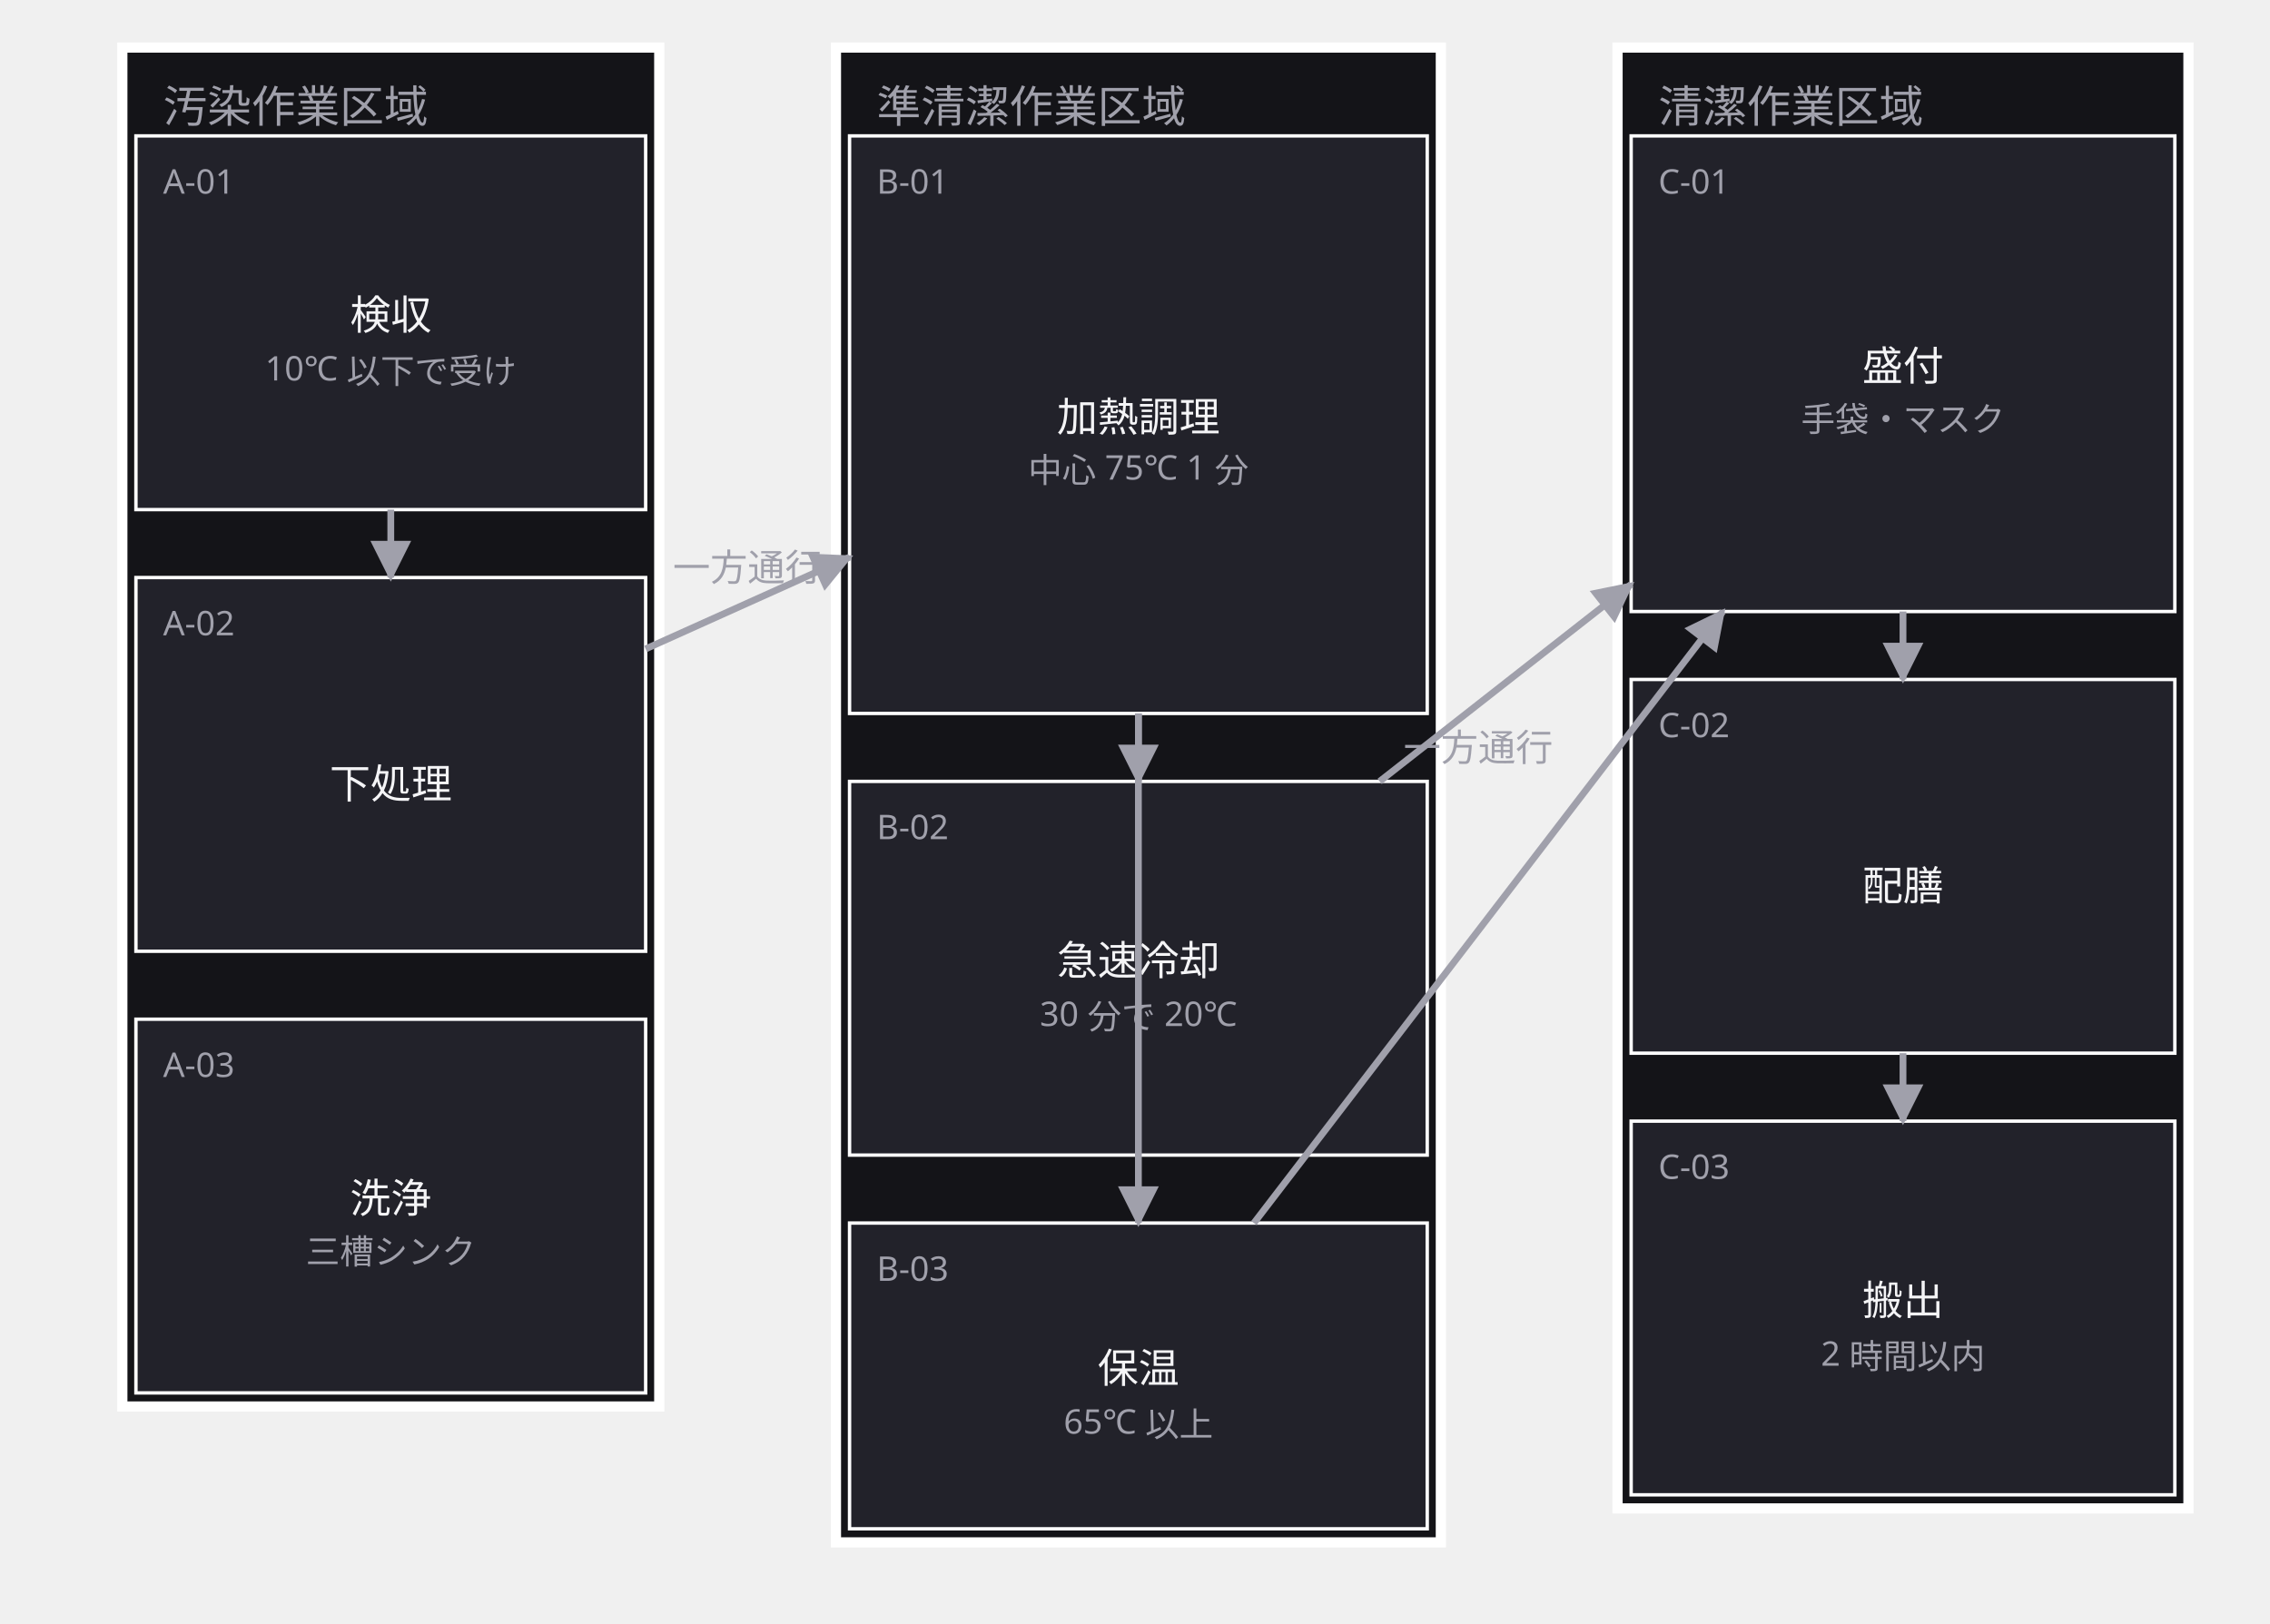
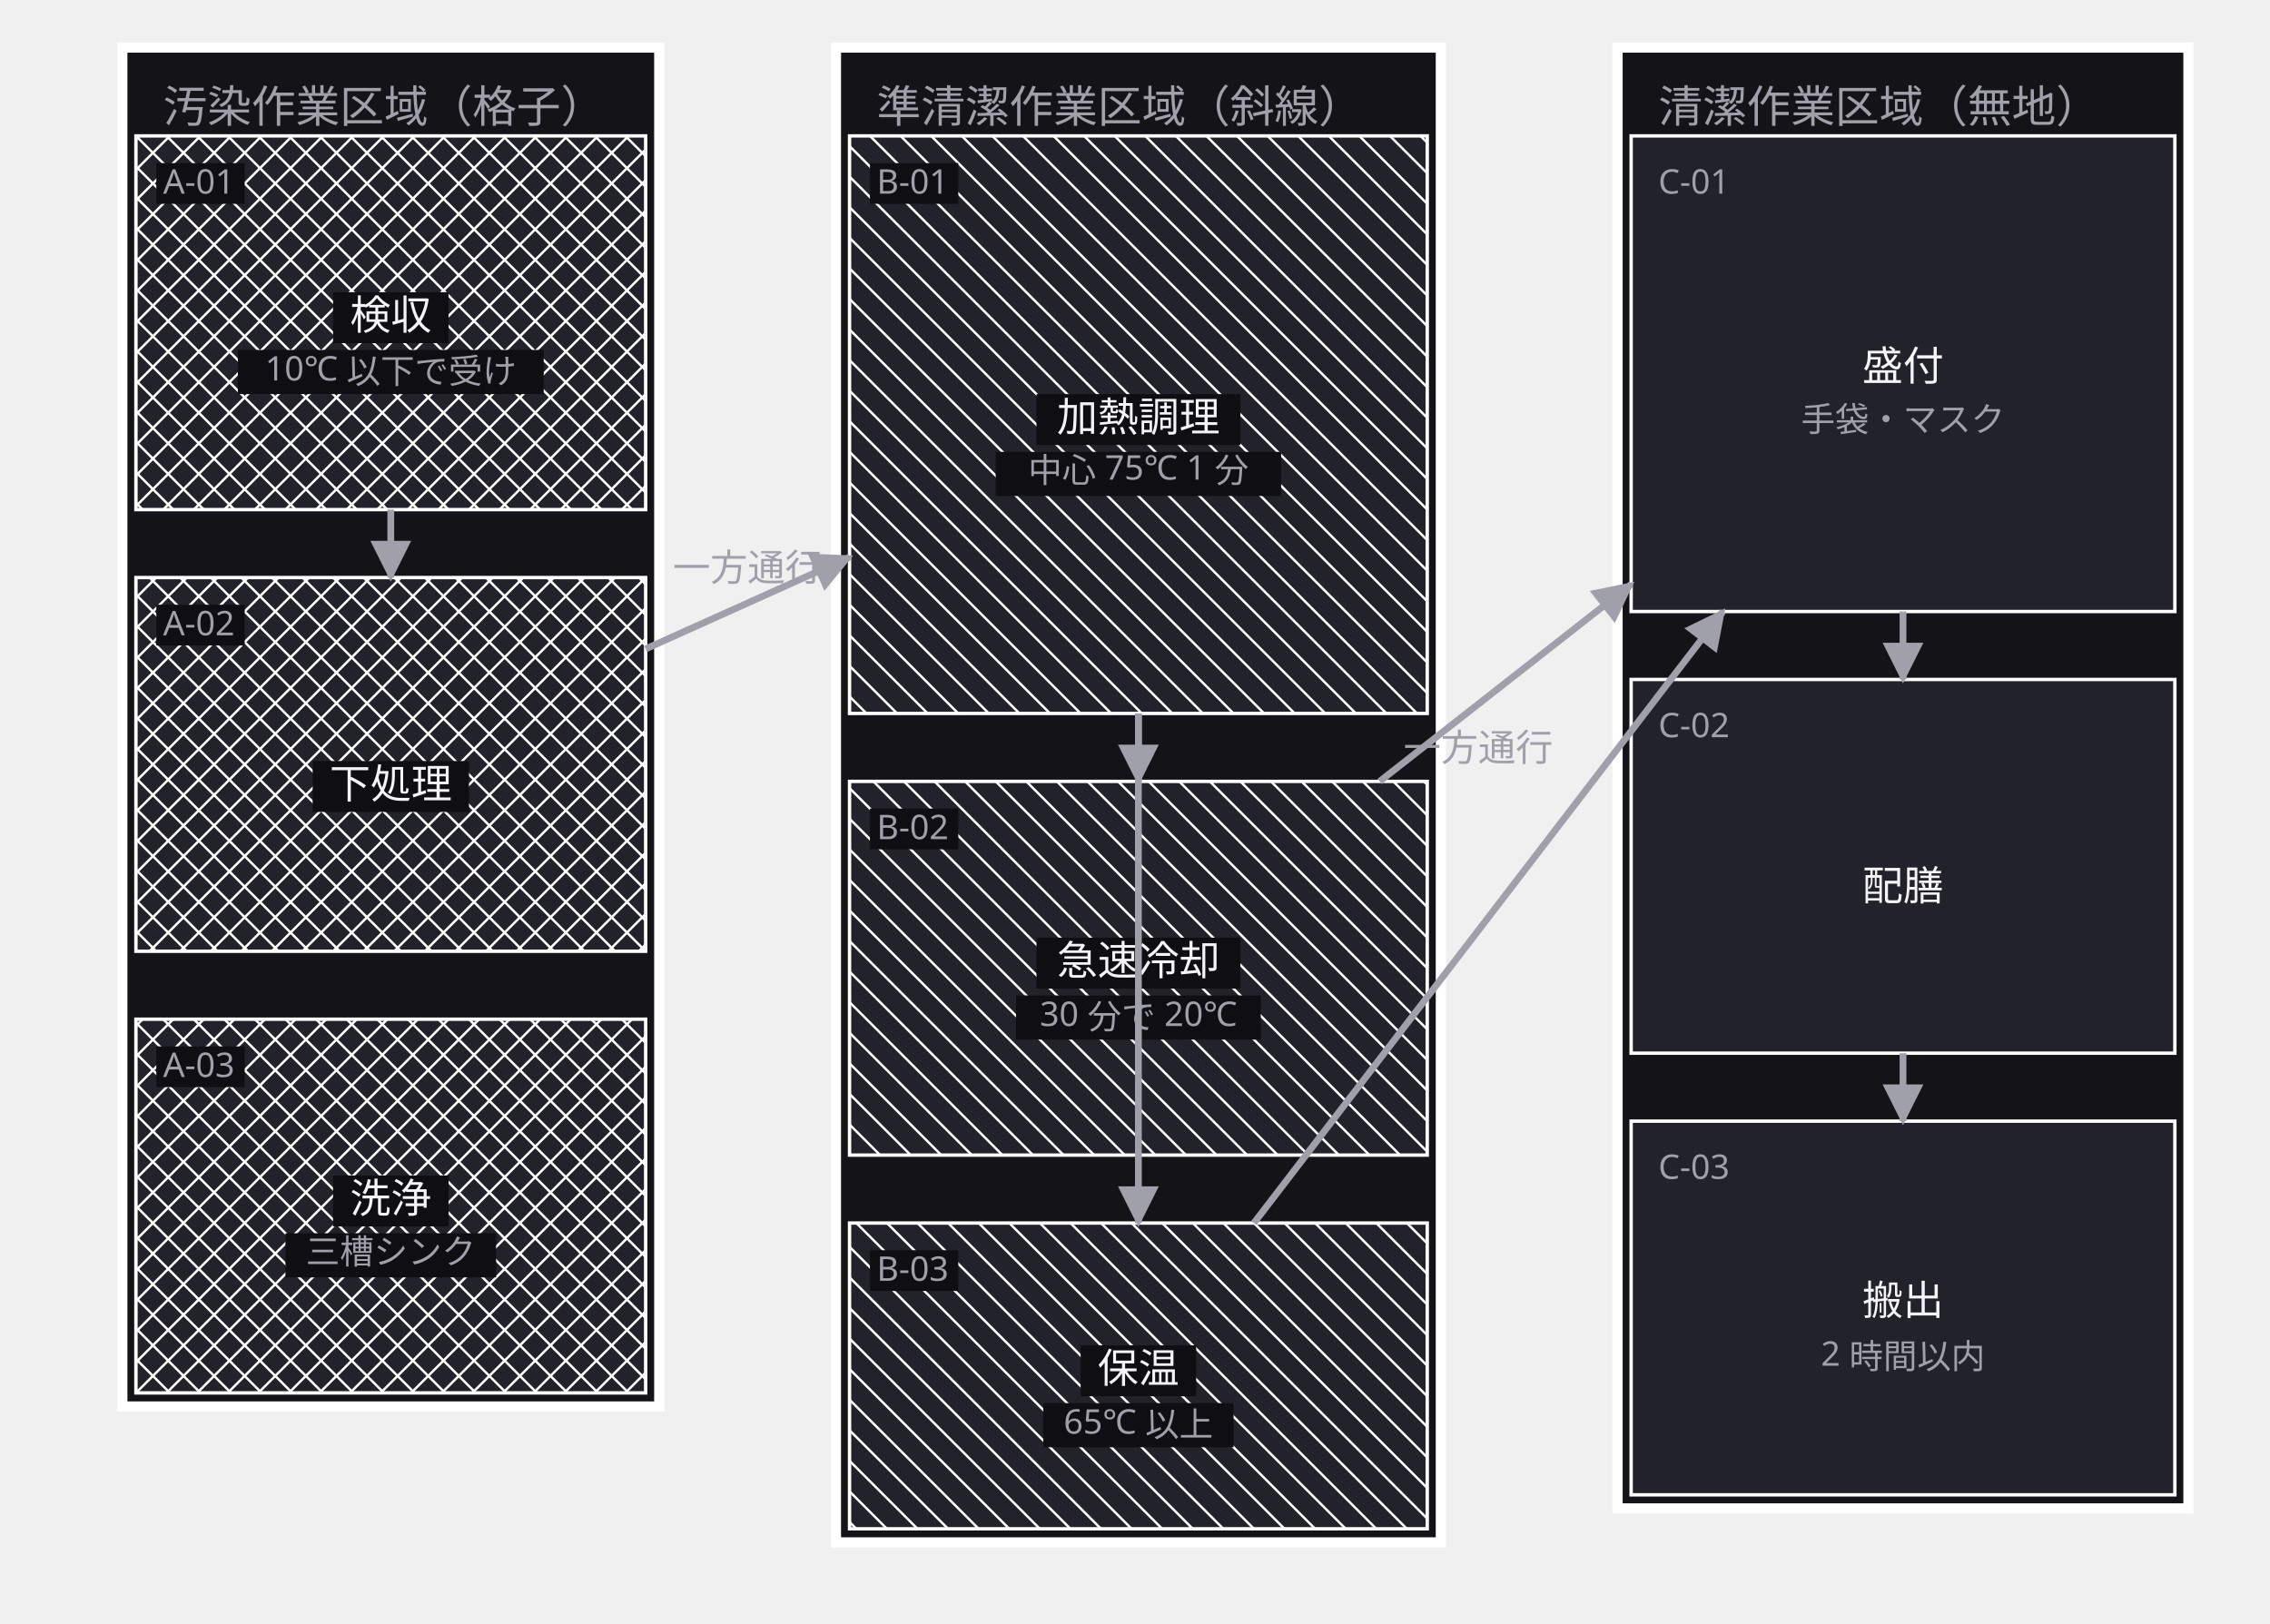
<svg xmlns="http://www.w3.org/2000/svg" width="668" height="478" viewBox="0 0 668 478">
  <defs>
    <marker id="arrow" viewBox="0 0 10 10" refX="9" refY="5" markerWidth="6" markerHeight="6" orient="auto">
      <path d="M 0 0 L 10 5 L 0 10 z" fill="#a0a0ab" />
    </marker>
  </defs>
  <g data-group="osen">
    <rect x="36" y="14" width="158" height="400" fill="#141418" stroke="#ffffff" stroke-width="3" />
-     <text x="48" y="36" font-family="sans-serif" font-size="13" fill="#a0a0ab">汚染作業区域</text>
+     <text x="48" y="36" font-family="sans-serif" font-size="13" fill="#a0a0ab">汚染作業区域（格子）</text>
  </g>
  <g data-group="junsei">
    <rect x="246" y="14" width="178" height="440" fill="#141418" stroke="#ffffff" stroke-width="3" />
-     <text x="258" y="36" font-family="sans-serif" font-size="13" fill="#a0a0ab">準清潔作業区域</text>
+     <text x="258" y="36" font-family="sans-serif" font-size="13" fill="#a0a0ab">準清潔作業区域（斜線）</text>
  </g>
  <g data-group="seiketsu">
    <rect x="476" y="14" width="168" height="430" fill="#141418" stroke="#ffffff" stroke-width="3" />
-     <text x="488" y="36" font-family="sans-serif" font-size="13" fill="#a0a0ab">清潔作業区域</text>
+     <text x="488" y="36" font-family="sans-serif" font-size="13" fill="#a0a0ab">清潔作業区域（無地）</text>
  </g>
  <g data-node="kanetsu" data-pinned="false" data-shape="rect">
    <rect x="250" y="40" width="170" height="170" fill="#22222a" stroke="#ffffff" stroke-width="1" />
+     <line x1="420" y1="42" x2="418" y2="40" stroke="#ffffff" stroke-width="0.7" />
+     <line x1="420" y1="51" x2="409" y2="40" stroke="#ffffff" stroke-width="0.7" />
+     <line x1="420" y1="60" x2="400" y2="40" stroke="#ffffff" stroke-width="0.7" />
+     <line x1="420" y1="69" x2="391" y2="40" stroke="#ffffff" stroke-width="0.7" />
+     <line x1="420" y1="78" x2="382" y2="40" stroke="#ffffff" stroke-width="0.7" />
+     <line x1="420" y1="87" x2="373" y2="40" stroke="#ffffff" stroke-width="0.7" />
+     <line x1="420" y1="96" x2="364" y2="40" stroke="#ffffff" stroke-width="0.7" />
+     <line x1="420" y1="105" x2="355" y2="40" stroke="#ffffff" stroke-width="0.7" />
+     <line x1="420" y1="114" x2="346" y2="40" stroke="#ffffff" stroke-width="0.7" />
+     <line x1="420" y1="123" x2="337" y2="40" stroke="#ffffff" stroke-width="0.7" />
+     <line x1="420" y1="132" x2="328" y2="40" stroke="#ffffff" stroke-width="0.7" />
+     <line x1="420" y1="141" x2="319" y2="40" stroke="#ffffff" stroke-width="0.7" />
+     <line x1="420" y1="150" x2="310" y2="40" stroke="#ffffff" stroke-width="0.7" />
+     <line x1="420" y1="159" x2="301" y2="40" stroke="#ffffff" stroke-width="0.7" />
+     <line x1="420" y1="168" x2="292" y2="40" stroke="#ffffff" stroke-width="0.7" />
+     <line x1="420" y1="177" x2="283" y2="40" stroke="#ffffff" stroke-width="0.7" />
+     <line x1="420" y1="186" x2="274" y2="40" stroke="#ffffff" stroke-width="0.7" />
+     <line x1="420" y1="195" x2="265" y2="40" stroke="#ffffff" stroke-width="0.7" />
+     <line x1="420" y1="204" x2="256" y2="40" stroke="#ffffff" stroke-width="0.7" />
+     <line x1="250" y1="43" x2="417" y2="210" stroke="#ffffff" stroke-width="0.7" />
+     <line x1="250" y1="52" x2="408" y2="210" stroke="#ffffff" stroke-width="0.7" />
+     <line x1="250" y1="61" x2="399" y2="210" stroke="#ffffff" stroke-width="0.7" />
+     <line x1="250" y1="70" x2="390" y2="210" stroke="#ffffff" stroke-width="0.7" />
+     <line x1="250" y1="79" x2="381" y2="210" stroke="#ffffff" stroke-width="0.7" />
+     <line x1="250" y1="88" x2="372" y2="210" stroke="#ffffff" stroke-width="0.7" />
+     <line x1="250" y1="97" x2="363" y2="210" stroke="#ffffff" stroke-width="0.7" />
+     <line x1="250" y1="106" x2="354" y2="210" stroke="#ffffff" stroke-width="0.7" />
+     <line x1="250" y1="115" x2="345" y2="210" stroke="#ffffff" stroke-width="0.7" />
+     <line x1="250" y1="124" x2="336" y2="210" stroke="#ffffff" stroke-width="0.7" />
+     <line x1="250" y1="133" x2="327" y2="210" stroke="#ffffff" stroke-width="0.7" />
+     <line x1="250" y1="142" x2="318" y2="210" stroke="#ffffff" stroke-width="0.7" />
+     <line x1="250" y1="151" x2="309" y2="210" stroke="#ffffff" stroke-width="0.7" />
+     <line x1="250" y1="160" x2="300" y2="210" stroke="#ffffff" stroke-width="0.7" />
+     <line x1="250" y1="169" x2="291" y2="210" stroke="#ffffff" stroke-width="0.7" />
+     <line x1="250" y1="178" x2="282" y2="210" stroke="#ffffff" stroke-width="0.7" />
+     <line x1="250" y1="187" x2="273" y2="210" stroke="#ffffff" stroke-width="0.7" />
+     <line x1="250" y1="196" x2="264" y2="210" stroke="#ffffff" stroke-width="0.7" />
+     <line x1="250" y1="205" x2="255" y2="210" stroke="#ffffff" stroke-width="0.7" />
+     <rect x="256" y="48" width="26" height="12" fill="#0f0f13" />
    <text x="258" y="57" font-family="sans-serif" font-size="10" fill="#a0a0ab">B-01</text>
+     <rect x="305" y="116" width="60" height="15" fill="#0f0f13" />
    <text x="335" y="127" text-anchor="middle" font-family="sans-serif" font-size="12" fill="#f4f4f6">加熱調理</text>
+     <rect x="293" y="133" width="84" height="13" fill="#0f0f13" />
    <text x="335" y="142" text-anchor="middle" font-family="sans-serif" font-size="10" fill="#a0a0ab">中心 75℃ 1 分</text>
  </g>
  <g data-node="moritsuke" data-pinned="false" data-shape="rect">
    <rect x="480" y="40" width="160" height="140" fill="#22222a" stroke="#ffffff" stroke-width="1" />
    <text x="488" y="57" font-family="sans-serif" font-size="10" fill="#a0a0ab">C-01</text>
    <text x="560" y="112" text-anchor="middle" font-family="sans-serif" font-size="12" fill="#f4f4f6">盛付</text>
    <text x="560" y="127" text-anchor="middle" font-family="sans-serif" font-size="10" fill="#a0a0ab">手袋・マスク</text>
  </g>
  <g data-node="reikyaku" data-pinned="false" data-shape="rect">
    <rect x="250" y="230" width="170" height="110" fill="#22222a" stroke="#ffffff" stroke-width="1" />
+     <line x1="420" y1="231" x2="419" y2="230" stroke="#ffffff" stroke-width="0.7" />
+     <line x1="420" y1="240" x2="410" y2="230" stroke="#ffffff" stroke-width="0.7" />
+     <line x1="420" y1="249" x2="401" y2="230" stroke="#ffffff" stroke-width="0.7" />
+     <line x1="420" y1="258" x2="392" y2="230" stroke="#ffffff" stroke-width="0.7" />
+     <line x1="420" y1="267" x2="383" y2="230" stroke="#ffffff" stroke-width="0.7" />
+     <line x1="420" y1="276" x2="374" y2="230" stroke="#ffffff" stroke-width="0.7" />
+     <line x1="420" y1="285" x2="365" y2="230" stroke="#ffffff" stroke-width="0.7" />
+     <line x1="420" y1="294" x2="356" y2="230" stroke="#ffffff" stroke-width="0.7" />
+     <line x1="420" y1="303" x2="347" y2="230" stroke="#ffffff" stroke-width="0.7" />
+     <line x1="420" y1="312" x2="338" y2="230" stroke="#ffffff" stroke-width="0.7" />
+     <line x1="420" y1="321" x2="329" y2="230" stroke="#ffffff" stroke-width="0.7" />
+     <line x1="420" y1="330" x2="320" y2="230" stroke="#ffffff" stroke-width="0.7" />
+     <line x1="420" y1="339" x2="311" y2="230" stroke="#ffffff" stroke-width="0.7" />
+     <line x1="302" y1="230" x2="412" y2="340" stroke="#ffffff" stroke-width="0.7" />
+     <line x1="293" y1="230" x2="403" y2="340" stroke="#ffffff" stroke-width="0.7" />
+     <line x1="284" y1="230" x2="394" y2="340" stroke="#ffffff" stroke-width="0.7" />
+     <line x1="275" y1="230" x2="385" y2="340" stroke="#ffffff" stroke-width="0.7" />
+     <line x1="266" y1="230" x2="376" y2="340" stroke="#ffffff" stroke-width="0.7" />
+     <line x1="257" y1="230" x2="367" y2="340" stroke="#ffffff" stroke-width="0.7" />
+     <line x1="250" y1="232" x2="358" y2="340" stroke="#ffffff" stroke-width="0.7" />
+     <line x1="250" y1="241" x2="349" y2="340" stroke="#ffffff" stroke-width="0.7" />
+     <line x1="250" y1="250" x2="340" y2="340" stroke="#ffffff" stroke-width="0.7" />
+     <line x1="250" y1="259" x2="331" y2="340" stroke="#ffffff" stroke-width="0.7" />
+     <line x1="250" y1="268" x2="322" y2="340" stroke="#ffffff" stroke-width="0.7" />
+     <line x1="250" y1="277" x2="313" y2="340" stroke="#ffffff" stroke-width="0.7" />
+     <line x1="250" y1="286" x2="304" y2="340" stroke="#ffffff" stroke-width="0.7" />
+     <line x1="250" y1="295" x2="295" y2="340" stroke="#ffffff" stroke-width="0.7" />
+     <line x1="250" y1="304" x2="286" y2="340" stroke="#ffffff" stroke-width="0.7" />
+     <line x1="250" y1="313" x2="277" y2="340" stroke="#ffffff" stroke-width="0.7" />
+     <line x1="250" y1="322" x2="268" y2="340" stroke="#ffffff" stroke-width="0.7" />
+     <line x1="250" y1="331" x2="259" y2="340" stroke="#ffffff" stroke-width="0.7" />
+     <rect x="256" y="238" width="26" height="12" fill="#0f0f13" />
    <text x="258" y="247" font-family="sans-serif" font-size="10" fill="#a0a0ab">B-02</text>
+     <rect x="305" y="276" width="60" height="15" fill="#0f0f13" />
    <text x="335" y="287" text-anchor="middle" font-family="sans-serif" font-size="12" fill="#f4f4f6">急速冷却</text>
+     <rect x="299" y="293" width="72" height="13" fill="#0f0f13" />
    <text x="335" y="302" text-anchor="middle" font-family="sans-serif" font-size="10" fill="#a0a0ab">30 分で 20℃</text>
  </g>
  <g data-node="haizen" data-pinned="false" data-shape="rect">
    <rect x="480" y="200" width="160" height="110" fill="#22222a" stroke="#ffffff" stroke-width="1" />
    <text x="488" y="217" font-family="sans-serif" font-size="10" fill="#a0a0ab">C-02</text>
    <text x="560" y="265" text-anchor="middle" font-family="sans-serif" font-size="12" fill="#f4f4f6">配膳</text>
  </g>
  <g data-node="hakobi" data-pinned="false" data-shape="rect">
    <rect x="480" y="330" width="160" height="110" fill="#22222a" stroke="#ffffff" stroke-width="1" />
    <text x="488" y="347" font-family="sans-serif" font-size="10" fill="#a0a0ab">C-03</text>
    <text x="560" y="387" text-anchor="middle" font-family="sans-serif" font-size="12" fill="#f4f4f6">搬出</text>
    <text x="560" y="402" text-anchor="middle" font-family="sans-serif" font-size="10" fill="#a0a0ab">2 時間以内</text>
  </g>
  <g data-node="kenpin" data-pinned="false" data-shape="rect">
    <rect x="40" y="40" width="150" height="110" fill="#22222a" stroke="#ffffff" stroke-width="1" />
+     <line x1="190" y1="46" x2="184" y2="40" stroke="#ffffff" stroke-width="0.7" />
+     <line x1="190" y1="55" x2="175" y2="40" stroke="#ffffff" stroke-width="0.7" />
+     <line x1="190" y1="64" x2="166" y2="40" stroke="#ffffff" stroke-width="0.7" />
+     <line x1="190" y1="73" x2="157" y2="40" stroke="#ffffff" stroke-width="0.7" />
+     <line x1="190" y1="82" x2="148" y2="40" stroke="#ffffff" stroke-width="0.7" />
+     <line x1="190" y1="91" x2="139" y2="40" stroke="#ffffff" stroke-width="0.7" />
+     <line x1="190" y1="100" x2="130" y2="40" stroke="#ffffff" stroke-width="0.7" />
+     <line x1="190" y1="109" x2="121" y2="40" stroke="#ffffff" stroke-width="0.7" />
+     <line x1="190" y1="118" x2="112" y2="40" stroke="#ffffff" stroke-width="0.7" />
+     <line x1="190" y1="127" x2="103" y2="40" stroke="#ffffff" stroke-width="0.7" />
+     <line x1="190" y1="136" x2="94" y2="40" stroke="#ffffff" stroke-width="0.7" />
+     <line x1="190" y1="145" x2="85" y2="40" stroke="#ffffff" stroke-width="0.7" />
+     <line x1="76" y1="40" x2="186" y2="150" stroke="#ffffff" stroke-width="0.7" />
+     <line x1="67" y1="40" x2="177" y2="150" stroke="#ffffff" stroke-width="0.7" />
+     <line x1="58" y1="40" x2="168" y2="150" stroke="#ffffff" stroke-width="0.7" />
+     <line x1="49" y1="40" x2="159" y2="150" stroke="#ffffff" stroke-width="0.7" />
+     <line x1="40" y1="40" x2="150" y2="150" stroke="#ffffff" stroke-width="0.7" />
+     <line x1="40" y1="49" x2="141" y2="150" stroke="#ffffff" stroke-width="0.7" />
+     <line x1="40" y1="58" x2="132" y2="150" stroke="#ffffff" stroke-width="0.7" />
+     <line x1="40" y1="67" x2="123" y2="150" stroke="#ffffff" stroke-width="0.7" />
+     <line x1="40" y1="76" x2="114" y2="150" stroke="#ffffff" stroke-width="0.7" />
+     <line x1="40" y1="85" x2="105" y2="150" stroke="#ffffff" stroke-width="0.7" />
+     <line x1="40" y1="94" x2="96" y2="150" stroke="#ffffff" stroke-width="0.7" />
+     <line x1="40" y1="103" x2="87" y2="150" stroke="#ffffff" stroke-width="0.7" />
+     <line x1="40" y1="112" x2="78" y2="150" stroke="#ffffff" stroke-width="0.7" />
+     <line x1="40" y1="121" x2="69" y2="150" stroke="#ffffff" stroke-width="0.7" />
+     <line x1="40" y1="130" x2="60" y2="150" stroke="#ffffff" stroke-width="0.7" />
+     <line x1="40" y1="139" x2="51" y2="150" stroke="#ffffff" stroke-width="0.7" />
+     <line x1="40" y1="148" x2="42" y2="150" stroke="#ffffff" stroke-width="0.7" />
+     <line x1="40" y1="41" x2="41" y2="40" stroke="#ffffff" stroke-width="0.7" />
+     <line x1="40" y1="50" x2="50" y2="40" stroke="#ffffff" stroke-width="0.7" />
+     <line x1="40" y1="59" x2="59" y2="40" stroke="#ffffff" stroke-width="0.7" />
+     <line x1="40" y1="68" x2="68" y2="40" stroke="#ffffff" stroke-width="0.7" />
+     <line x1="40" y1="77" x2="77" y2="40" stroke="#ffffff" stroke-width="0.7" />
+     <line x1="40" y1="86" x2="86" y2="40" stroke="#ffffff" stroke-width="0.7" />
+     <line x1="40" y1="95" x2="95" y2="40" stroke="#ffffff" stroke-width="0.7" />
+     <line x1="40" y1="104" x2="104" y2="40" stroke="#ffffff" stroke-width="0.7" />
+     <line x1="40" y1="113" x2="113" y2="40" stroke="#ffffff" stroke-width="0.7" />
+     <line x1="40" y1="122" x2="122" y2="40" stroke="#ffffff" stroke-width="0.7" />
+     <line x1="40" y1="131" x2="131" y2="40" stroke="#ffffff" stroke-width="0.7" />
+     <line x1="40" y1="140" x2="140" y2="40" stroke="#ffffff" stroke-width="0.7" />
+     <line x1="40" y1="149" x2="149" y2="40" stroke="#ffffff" stroke-width="0.7" />
+     <line x1="158" y1="40" x2="48" y2="150" stroke="#ffffff" stroke-width="0.7" />
+     <line x1="167" y1="40" x2="57" y2="150" stroke="#ffffff" stroke-width="0.7" />
+     <line x1="176" y1="40" x2="66" y2="150" stroke="#ffffff" stroke-width="0.7" />
+     <line x1="185" y1="40" x2="75" y2="150" stroke="#ffffff" stroke-width="0.7" />
+     <line x1="190" y1="44" x2="84" y2="150" stroke="#ffffff" stroke-width="0.7" />
+     <line x1="190" y1="53" x2="93" y2="150" stroke="#ffffff" stroke-width="0.7" />
+     <line x1="190" y1="62" x2="102" y2="150" stroke="#ffffff" stroke-width="0.7" />
+     <line x1="190" y1="71" x2="111" y2="150" stroke="#ffffff" stroke-width="0.7" />
+     <line x1="190" y1="80" x2="120" y2="150" stroke="#ffffff" stroke-width="0.7" />
+     <line x1="190" y1="89" x2="129" y2="150" stroke="#ffffff" stroke-width="0.7" />
+     <line x1="190" y1="98" x2="138" y2="150" stroke="#ffffff" stroke-width="0.7" />
+     <line x1="190" y1="107" x2="147" y2="150" stroke="#ffffff" stroke-width="0.7" />
+     <line x1="190" y1="116" x2="156" y2="150" stroke="#ffffff" stroke-width="0.7" />
+     <line x1="190" y1="125" x2="165" y2="150" stroke="#ffffff" stroke-width="0.7" />
+     <line x1="190" y1="134" x2="174" y2="150" stroke="#ffffff" stroke-width="0.7" />
+     <line x1="190" y1="143" x2="183" y2="150" stroke="#ffffff" stroke-width="0.7" />
+     <rect x="46" y="48" width="26" height="12" fill="#0f0f13" />
    <text x="48" y="57" font-family="sans-serif" font-size="10" fill="#a0a0ab">A-01</text>
+     <rect x="98" y="86" width="34" height="15" fill="#0f0f13" />
    <text x="115" y="97" text-anchor="middle" font-family="sans-serif" font-size="12" fill="#f4f4f6">検収</text>
+     <rect x="70" y="103" width="90" height="13" fill="#0f0f13" />
    <text x="115" y="112" text-anchor="middle" font-family="sans-serif" font-size="10" fill="#a0a0ab">10℃ 以下で受け</text>
  </g>
  <g data-node="shitagoshirae" data-pinned="false" data-shape="rect">
    <rect x="40" y="170" width="150" height="110" fill="#22222a" stroke="#ffffff" stroke-width="1" />
+     <line x1="190" y1="172" x2="188" y2="170" stroke="#ffffff" stroke-width="0.7" />
+     <line x1="190" y1="181" x2="179" y2="170" stroke="#ffffff" stroke-width="0.7" />
+     <line x1="190" y1="190" x2="170" y2="170" stroke="#ffffff" stroke-width="0.7" />
+     <line x1="190" y1="199" x2="161" y2="170" stroke="#ffffff" stroke-width="0.7" />
+     <line x1="190" y1="208" x2="152" y2="170" stroke="#ffffff" stroke-width="0.7" />
+     <line x1="190" y1="217" x2="143" y2="170" stroke="#ffffff" stroke-width="0.7" />
+     <line x1="190" y1="226" x2="134" y2="170" stroke="#ffffff" stroke-width="0.7" />
+     <line x1="190" y1="235" x2="125" y2="170" stroke="#ffffff" stroke-width="0.7" />
+     <line x1="190" y1="244" x2="116" y2="170" stroke="#ffffff" stroke-width="0.7" />
+     <line x1="190" y1="253" x2="107" y2="170" stroke="#ffffff" stroke-width="0.7" />
+     <line x1="190" y1="262" x2="98" y2="170" stroke="#ffffff" stroke-width="0.7" />
+     <line x1="190" y1="271" x2="89" y2="170" stroke="#ffffff" stroke-width="0.7" />
+     <line x1="190" y1="280" x2="80" y2="170" stroke="#ffffff" stroke-width="0.7" />
+     <line x1="71" y1="170" x2="181" y2="280" stroke="#ffffff" stroke-width="0.7" />
+     <line x1="62" y1="170" x2="172" y2="280" stroke="#ffffff" stroke-width="0.7" />
+     <line x1="53" y1="170" x2="163" y2="280" stroke="#ffffff" stroke-width="0.7" />
+     <line x1="44" y1="170" x2="154" y2="280" stroke="#ffffff" stroke-width="0.7" />
+     <line x1="40" y1="175" x2="145" y2="280" stroke="#ffffff" stroke-width="0.7" />
+     <line x1="40" y1="184" x2="136" y2="280" stroke="#ffffff" stroke-width="0.7" />
+     <line x1="40" y1="193" x2="127" y2="280" stroke="#ffffff" stroke-width="0.7" />
+     <line x1="40" y1="202" x2="118" y2="280" stroke="#ffffff" stroke-width="0.7" />
+     <line x1="40" y1="211" x2="109" y2="280" stroke="#ffffff" stroke-width="0.7" />
+     <line x1="40" y1="220" x2="100" y2="280" stroke="#ffffff" stroke-width="0.7" />
+     <line x1="40" y1="229" x2="91" y2="280" stroke="#ffffff" stroke-width="0.7" />
+     <line x1="40" y1="238" x2="82" y2="280" stroke="#ffffff" stroke-width="0.7" />
+     <line x1="40" y1="247" x2="73" y2="280" stroke="#ffffff" stroke-width="0.7" />
+     <line x1="40" y1="256" x2="64" y2="280" stroke="#ffffff" stroke-width="0.7" />
+     <line x1="40" y1="265" x2="55" y2="280" stroke="#ffffff" stroke-width="0.7" />
+     <line x1="40" y1="274" x2="46" y2="280" stroke="#ffffff" stroke-width="0.7" />
+     <line x1="40" y1="176" x2="46" y2="170" stroke="#ffffff" stroke-width="0.7" />
+     <line x1="40" y1="185" x2="55" y2="170" stroke="#ffffff" stroke-width="0.7" />
+     <line x1="40" y1="194" x2="64" y2="170" stroke="#ffffff" stroke-width="0.7" />
+     <line x1="40" y1="203" x2="73" y2="170" stroke="#ffffff" stroke-width="0.7" />
+     <line x1="40" y1="212" x2="82" y2="170" stroke="#ffffff" stroke-width="0.7" />
+     <line x1="40" y1="221" x2="91" y2="170" stroke="#ffffff" stroke-width="0.7" />
+     <line x1="40" y1="230" x2="100" y2="170" stroke="#ffffff" stroke-width="0.7" />
+     <line x1="40" y1="239" x2="109" y2="170" stroke="#ffffff" stroke-width="0.7" />
+     <line x1="40" y1="248" x2="118" y2="170" stroke="#ffffff" stroke-width="0.7" />
+     <line x1="40" y1="257" x2="127" y2="170" stroke="#ffffff" stroke-width="0.7" />
+     <line x1="40" y1="266" x2="136" y2="170" stroke="#ffffff" stroke-width="0.7" />
+     <line x1="40" y1="275" x2="145" y2="170" stroke="#ffffff" stroke-width="0.7" />
+     <line x1="154" y1="170" x2="44" y2="280" stroke="#ffffff" stroke-width="0.7" />
+     <line x1="163" y1="170" x2="53" y2="280" stroke="#ffffff" stroke-width="0.7" />
+     <line x1="172" y1="170" x2="62" y2="280" stroke="#ffffff" stroke-width="0.7" />
+     <line x1="181" y1="170" x2="71" y2="280" stroke="#ffffff" stroke-width="0.7" />
+     <line x1="190" y1="170" x2="80" y2="280" stroke="#ffffff" stroke-width="0.7" />
+     <line x1="190" y1="179" x2="89" y2="280" stroke="#ffffff" stroke-width="0.7" />
+     <line x1="190" y1="188" x2="98" y2="280" stroke="#ffffff" stroke-width="0.7" />
+     <line x1="190" y1="197" x2="107" y2="280" stroke="#ffffff" stroke-width="0.7" />
+     <line x1="190" y1="206" x2="116" y2="280" stroke="#ffffff" stroke-width="0.7" />
+     <line x1="190" y1="215" x2="125" y2="280" stroke="#ffffff" stroke-width="0.7" />
+     <line x1="190" y1="224" x2="134" y2="280" stroke="#ffffff" stroke-width="0.7" />
+     <line x1="190" y1="233" x2="143" y2="280" stroke="#ffffff" stroke-width="0.7" />
+     <line x1="190" y1="242" x2="152" y2="280" stroke="#ffffff" stroke-width="0.7" />
+     <line x1="190" y1="251" x2="161" y2="280" stroke="#ffffff" stroke-width="0.7" />
+     <line x1="190" y1="260" x2="170" y2="280" stroke="#ffffff" stroke-width="0.7" />
+     <line x1="190" y1="269" x2="179" y2="280" stroke="#ffffff" stroke-width="0.7" />
+     <line x1="190" y1="278" x2="188" y2="280" stroke="#ffffff" stroke-width="0.7" />
+     <rect x="46" y="178" width="26" height="12" fill="#0f0f13" />
    <text x="48" y="187" font-family="sans-serif" font-size="10" fill="#a0a0ab">A-02</text>
+     <rect x="92" y="224" width="46" height="15" fill="#0f0f13" />
    <text x="115" y="235" text-anchor="middle" font-family="sans-serif" font-size="12" fill="#f4f4f6">下処理</text>
  </g>
  <g data-node="senjo" data-pinned="false" data-shape="rect">
    <rect x="40" y="300" width="150" height="110" fill="#22222a" stroke="#ffffff" stroke-width="1" />
+     <line x1="190" y1="307" x2="183" y2="300" stroke="#ffffff" stroke-width="0.7" />
+     <line x1="190" y1="316" x2="174" y2="300" stroke="#ffffff" stroke-width="0.7" />
+     <line x1="190" y1="325" x2="165" y2="300" stroke="#ffffff" stroke-width="0.7" />
+     <line x1="190" y1="334" x2="156" y2="300" stroke="#ffffff" stroke-width="0.7" />
+     <line x1="190" y1="343" x2="147" y2="300" stroke="#ffffff" stroke-width="0.7" />
+     <line x1="190" y1="352" x2="138" y2="300" stroke="#ffffff" stroke-width="0.7" />
+     <line x1="190" y1="361" x2="129" y2="300" stroke="#ffffff" stroke-width="0.7" />
+     <line x1="190" y1="370" x2="120" y2="300" stroke="#ffffff" stroke-width="0.7" />
+     <line x1="190" y1="379" x2="111" y2="300" stroke="#ffffff" stroke-width="0.7" />
+     <line x1="190" y1="388" x2="102" y2="300" stroke="#ffffff" stroke-width="0.7" />
+     <line x1="190" y1="397" x2="93" y2="300" stroke="#ffffff" stroke-width="0.7" />
+     <line x1="190" y1="406" x2="84" y2="300" stroke="#ffffff" stroke-width="0.7" />
+     <line x1="75" y1="300" x2="185" y2="410" stroke="#ffffff" stroke-width="0.7" />
+     <line x1="66" y1="300" x2="176" y2="410" stroke="#ffffff" stroke-width="0.7" />
+     <line x1="57" y1="300" x2="167" y2="410" stroke="#ffffff" stroke-width="0.7" />
+     <line x1="48" y1="300" x2="158" y2="410" stroke="#ffffff" stroke-width="0.7" />
+     <line x1="40" y1="301" x2="149" y2="410" stroke="#ffffff" stroke-width="0.7" />
+     <line x1="40" y1="310" x2="140" y2="410" stroke="#ffffff" stroke-width="0.7" />
+     <line x1="40" y1="319" x2="131" y2="410" stroke="#ffffff" stroke-width="0.7" />
+     <line x1="40" y1="328" x2="122" y2="410" stroke="#ffffff" stroke-width="0.7" />
+     <line x1="40" y1="337" x2="113" y2="410" stroke="#ffffff" stroke-width="0.7" />
+     <line x1="40" y1="346" x2="104" y2="410" stroke="#ffffff" stroke-width="0.7" />
+     <line x1="40" y1="355" x2="95" y2="410" stroke="#ffffff" stroke-width="0.7" />
+     <line x1="40" y1="364" x2="86" y2="410" stroke="#ffffff" stroke-width="0.7" />
+     <line x1="40" y1="373" x2="77" y2="410" stroke="#ffffff" stroke-width="0.7" />
+     <line x1="40" y1="382" x2="68" y2="410" stroke="#ffffff" stroke-width="0.7" />
+     <line x1="40" y1="391" x2="59" y2="410" stroke="#ffffff" stroke-width="0.7" />
+     <line x1="40" y1="400" x2="50" y2="410" stroke="#ffffff" stroke-width="0.7" />
+     <line x1="40" y1="409" x2="41" y2="410" stroke="#ffffff" stroke-width="0.7" />
+     <line x1="40" y1="302" x2="42" y2="300" stroke="#ffffff" stroke-width="0.7" />
+     <line x1="40" y1="311" x2="51" y2="300" stroke="#ffffff" stroke-width="0.7" />
+     <line x1="40" y1="320" x2="60" y2="300" stroke="#ffffff" stroke-width="0.7" />
+     <line x1="40" y1="329" x2="69" y2="300" stroke="#ffffff" stroke-width="0.7" />
+     <line x1="40" y1="338" x2="78" y2="300" stroke="#ffffff" stroke-width="0.7" />
+     <line x1="40" y1="347" x2="87" y2="300" stroke="#ffffff" stroke-width="0.7" />
+     <line x1="40" y1="356" x2="96" y2="300" stroke="#ffffff" stroke-width="0.7" />
+     <line x1="40" y1="365" x2="105" y2="300" stroke="#ffffff" stroke-width="0.7" />
+     <line x1="40" y1="374" x2="114" y2="300" stroke="#ffffff" stroke-width="0.7" />
+     <line x1="40" y1="383" x2="123" y2="300" stroke="#ffffff" stroke-width="0.7" />
+     <line x1="40" y1="392" x2="132" y2="300" stroke="#ffffff" stroke-width="0.7" />
+     <line x1="40" y1="401" x2="141" y2="300" stroke="#ffffff" stroke-width="0.7" />
+     <line x1="40" y1="410" x2="150" y2="300" stroke="#ffffff" stroke-width="0.7" />
+     <line x1="159" y1="300" x2="49" y2="410" stroke="#ffffff" stroke-width="0.7" />
+     <line x1="168" y1="300" x2="58" y2="410" stroke="#ffffff" stroke-width="0.7" />
+     <line x1="177" y1="300" x2="67" y2="410" stroke="#ffffff" stroke-width="0.7" />
+     <line x1="186" y1="300" x2="76" y2="410" stroke="#ffffff" stroke-width="0.7" />
+     <line x1="190" y1="305" x2="85" y2="410" stroke="#ffffff" stroke-width="0.7" />
+     <line x1="190" y1="314" x2="94" y2="410" stroke="#ffffff" stroke-width="0.7" />
+     <line x1="190" y1="323" x2="103" y2="410" stroke="#ffffff" stroke-width="0.7" />
+     <line x1="190" y1="332" x2="112" y2="410" stroke="#ffffff" stroke-width="0.7" />
+     <line x1="190" y1="341" x2="121" y2="410" stroke="#ffffff" stroke-width="0.7" />
+     <line x1="190" y1="350" x2="130" y2="410" stroke="#ffffff" stroke-width="0.7" />
+     <line x1="190" y1="359" x2="139" y2="410" stroke="#ffffff" stroke-width="0.7" />
+     <line x1="190" y1="368" x2="148" y2="410" stroke="#ffffff" stroke-width="0.7" />
+     <line x1="190" y1="377" x2="157" y2="410" stroke="#ffffff" stroke-width="0.7" />
+     <line x1="190" y1="386" x2="166" y2="410" stroke="#ffffff" stroke-width="0.7" />
+     <line x1="190" y1="395" x2="175" y2="410" stroke="#ffffff" stroke-width="0.7" />
+     <line x1="190" y1="404" x2="184" y2="410" stroke="#ffffff" stroke-width="0.7" />
+     <rect x="46" y="308" width="26" height="12" fill="#0f0f13" />
    <text x="48" y="317" font-family="sans-serif" font-size="10" fill="#a0a0ab">A-03</text>
+     <rect x="98" y="346" width="34" height="15" fill="#0f0f13" />
    <text x="115" y="357" text-anchor="middle" font-family="sans-serif" font-size="12" fill="#f4f4f6">洗浄</text>
+     <rect x="84" y="363" width="62" height="13" fill="#0f0f13" />
    <text x="115" y="372" text-anchor="middle" font-family="sans-serif" font-size="10" fill="#a0a0ab">三槽シンク</text>
  </g>
  <g data-node="hoon" data-pinned="false" data-shape="rect">
    <rect x="250" y="360" width="170" height="90" fill="#22222a" stroke="#ffffff" stroke-width="1" />
+     <line x1="420" y1="366" x2="414" y2="360" stroke="#ffffff" stroke-width="0.7" />
+     <line x1="420" y1="375" x2="405" y2="360" stroke="#ffffff" stroke-width="0.7" />
+     <line x1="420" y1="384" x2="396" y2="360" stroke="#ffffff" stroke-width="0.7" />
+     <line x1="420" y1="393" x2="387" y2="360" stroke="#ffffff" stroke-width="0.7" />
+     <line x1="420" y1="402" x2="378" y2="360" stroke="#ffffff" stroke-width="0.7" />
+     <line x1="420" y1="411" x2="369" y2="360" stroke="#ffffff" stroke-width="0.7" />
+     <line x1="420" y1="420" x2="360" y2="360" stroke="#ffffff" stroke-width="0.7" />
+     <line x1="420" y1="429" x2="351" y2="360" stroke="#ffffff" stroke-width="0.7" />
+     <line x1="420" y1="438" x2="342" y2="360" stroke="#ffffff" stroke-width="0.7" />
+     <line x1="420" y1="447" x2="333" y2="360" stroke="#ffffff" stroke-width="0.7" />
+     <line x1="324" y1="360" x2="414" y2="450" stroke="#ffffff" stroke-width="0.7" />
+     <line x1="315" y1="360" x2="405" y2="450" stroke="#ffffff" stroke-width="0.7" />
+     <line x1="306" y1="360" x2="396" y2="450" stroke="#ffffff" stroke-width="0.7" />
+     <line x1="297" y1="360" x2="387" y2="450" stroke="#ffffff" stroke-width="0.7" />
+     <line x1="288" y1="360" x2="378" y2="450" stroke="#ffffff" stroke-width="0.7" />
+     <line x1="279" y1="360" x2="369" y2="450" stroke="#ffffff" stroke-width="0.7" />
+     <line x1="270" y1="360" x2="360" y2="450" stroke="#ffffff" stroke-width="0.7" />
+     <line x1="261" y1="360" x2="351" y2="450" stroke="#ffffff" stroke-width="0.7" />
+     <line x1="252" y1="360" x2="342" y2="450" stroke="#ffffff" stroke-width="0.7" />
+     <line x1="250" y1="367" x2="333" y2="450" stroke="#ffffff" stroke-width="0.7" />
+     <line x1="250" y1="376" x2="324" y2="450" stroke="#ffffff" stroke-width="0.7" />
+     <line x1="250" y1="385" x2="315" y2="450" stroke="#ffffff" stroke-width="0.7" />
+     <line x1="250" y1="394" x2="306" y2="450" stroke="#ffffff" stroke-width="0.7" />
+     <line x1="250" y1="403" x2="297" y2="450" stroke="#ffffff" stroke-width="0.7" />
+     <line x1="250" y1="412" x2="288" y2="450" stroke="#ffffff" stroke-width="0.7" />
+     <line x1="250" y1="421" x2="279" y2="450" stroke="#ffffff" stroke-width="0.7" />
+     <line x1="250" y1="430" x2="270" y2="450" stroke="#ffffff" stroke-width="0.7" />
+     <line x1="250" y1="439" x2="261" y2="450" stroke="#ffffff" stroke-width="0.7" />
+     <line x1="250" y1="448" x2="252" y2="450" stroke="#ffffff" stroke-width="0.7" />
+     <rect x="256" y="368" width="26" height="12" fill="#0f0f13" />
    <text x="258" y="377" font-family="sans-serif" font-size="10" fill="#a0a0ab">B-03</text>
+     <rect x="318" y="396" width="34" height="15" fill="#0f0f13" />
    <text x="335" y="407" text-anchor="middle" font-family="sans-serif" font-size="12" fill="#f4f4f6">保温</text>
+     <rect x="307" y="413" width="56" height="13" fill="#0f0f13" />
    <text x="335" y="422" text-anchor="middle" font-family="sans-serif" font-size="10" fill="#a0a0ab">65℃ 以上</text>
  </g>
  <g data-edge="kenpin&gt;shitagoshirae" data-pinned="false">
    <path d="M 115 150 L 115 170" fill="none" stroke="#a0a0ab" stroke-width="2" marker-end="url(#arrow)" />
  </g>
  <g data-edge="shitagoshirae&gt;kanetsu" data-pinned="false">
    <path d="M 190 191 L 250 164" fill="none" stroke="#a0a0ab" stroke-width="2" marker-end="url(#arrow)" />
    <text x="220" y="171" text-anchor="middle" font-family="sans-serif" font-size="11" fill="#a0a0ab">一方通行</text>
  </g>
  <g data-edge="kanetsu&gt;reikyaku" data-pinned="false">
    <path d="M 335 210 L 335 230" fill="none" stroke="#a0a0ab" stroke-width="2" marker-end="url(#arrow)" />
  </g>
  <g data-edge="kanetsu&gt;hoon" data-pinned="false">
    <path d="M 335 210 L 335 360" fill="none" stroke="#a0a0ab" stroke-width="2" marker-end="url(#arrow)" />
  </g>
  <g data-edge="reikyaku&gt;moritsuke" data-pinned="false">
    <path d="M 406 230 L 480 172" fill="none" stroke="#a0a0ab" stroke-width="2" marker-end="url(#arrow)" />
    <text x="435" y="224" text-anchor="middle" font-family="sans-serif" font-size="11" fill="#a0a0ab">一方通行</text>
  </g>
  <g data-edge="hoon&gt;moritsuke" data-pinned="false">
    <path d="M 369 360 L 507 180" fill="none" stroke="#a0a0ab" stroke-width="2" marker-end="url(#arrow)" />
  </g>
  <g data-edge="moritsuke&gt;haizen" data-pinned="false">
    <path d="M 560 180 L 560 200" fill="none" stroke="#a0a0ab" stroke-width="2" marker-end="url(#arrow)" />
  </g>
  <g data-edge="haizen&gt;hakobi" data-pinned="false">
    <path d="M 560 310 L 560 330" fill="none" stroke="#a0a0ab" stroke-width="2" marker-end="url(#arrow)" />
  </g>
</svg>
